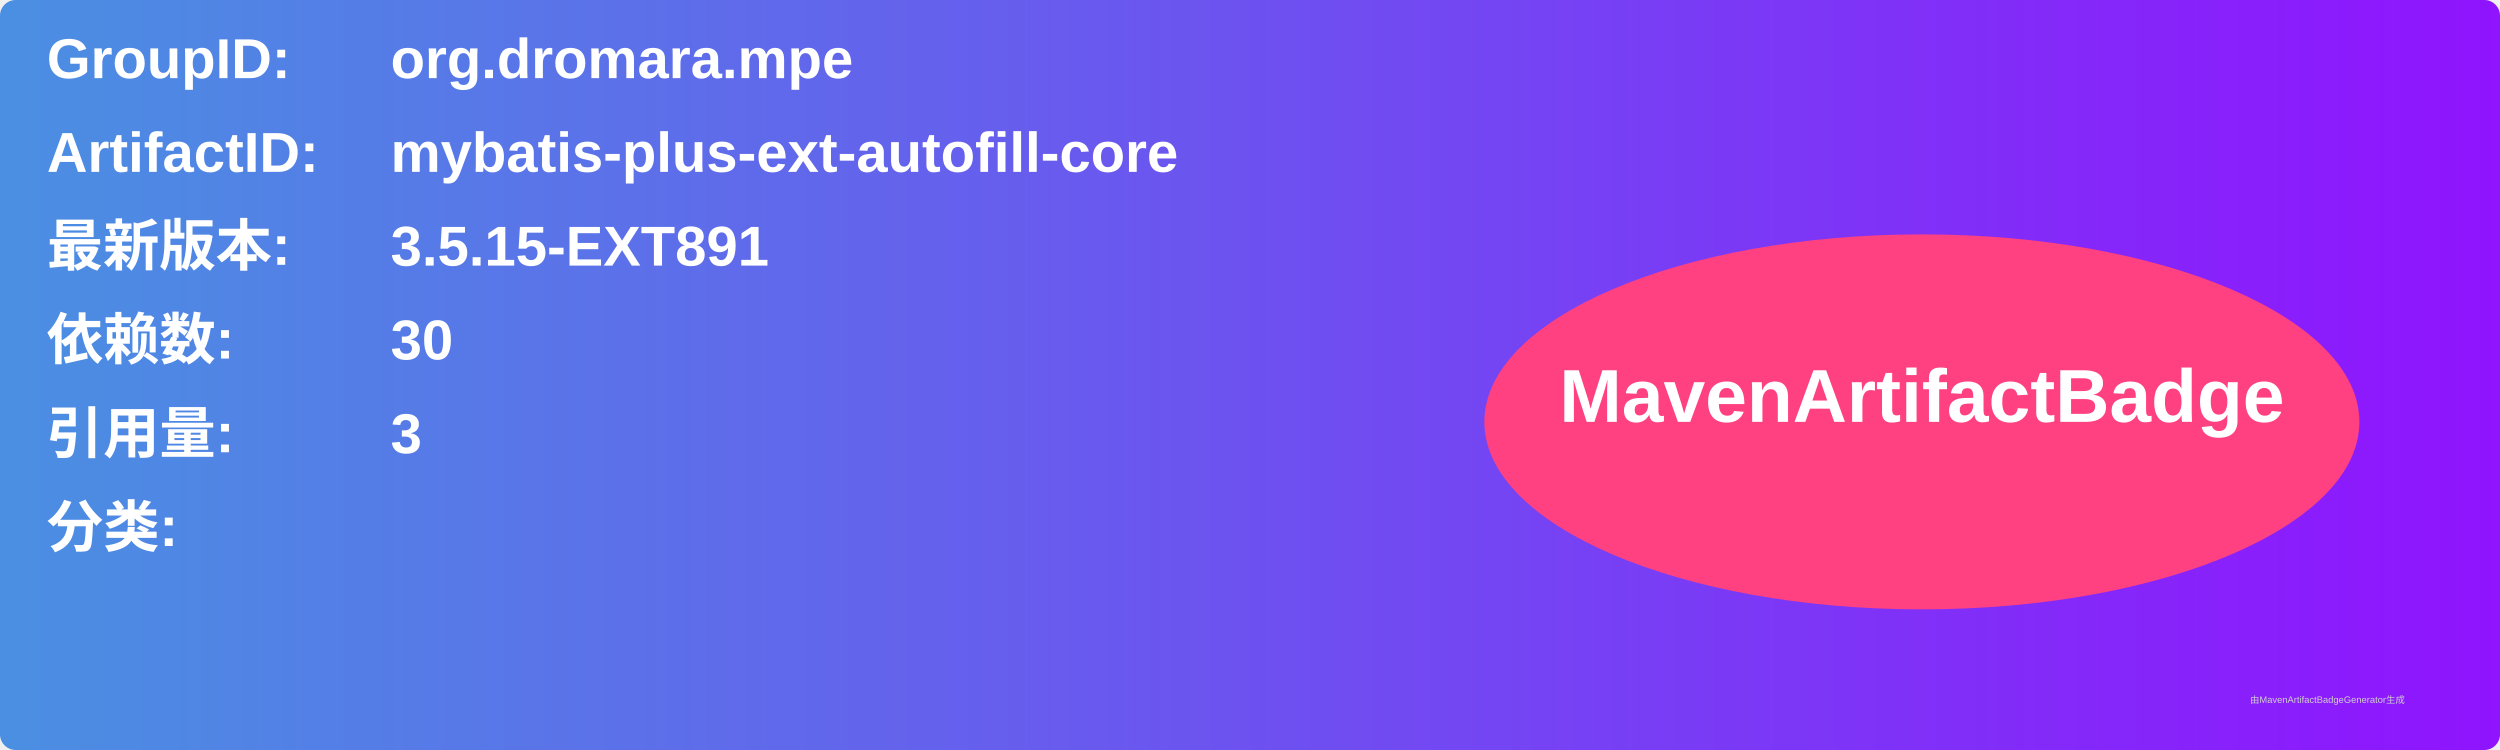
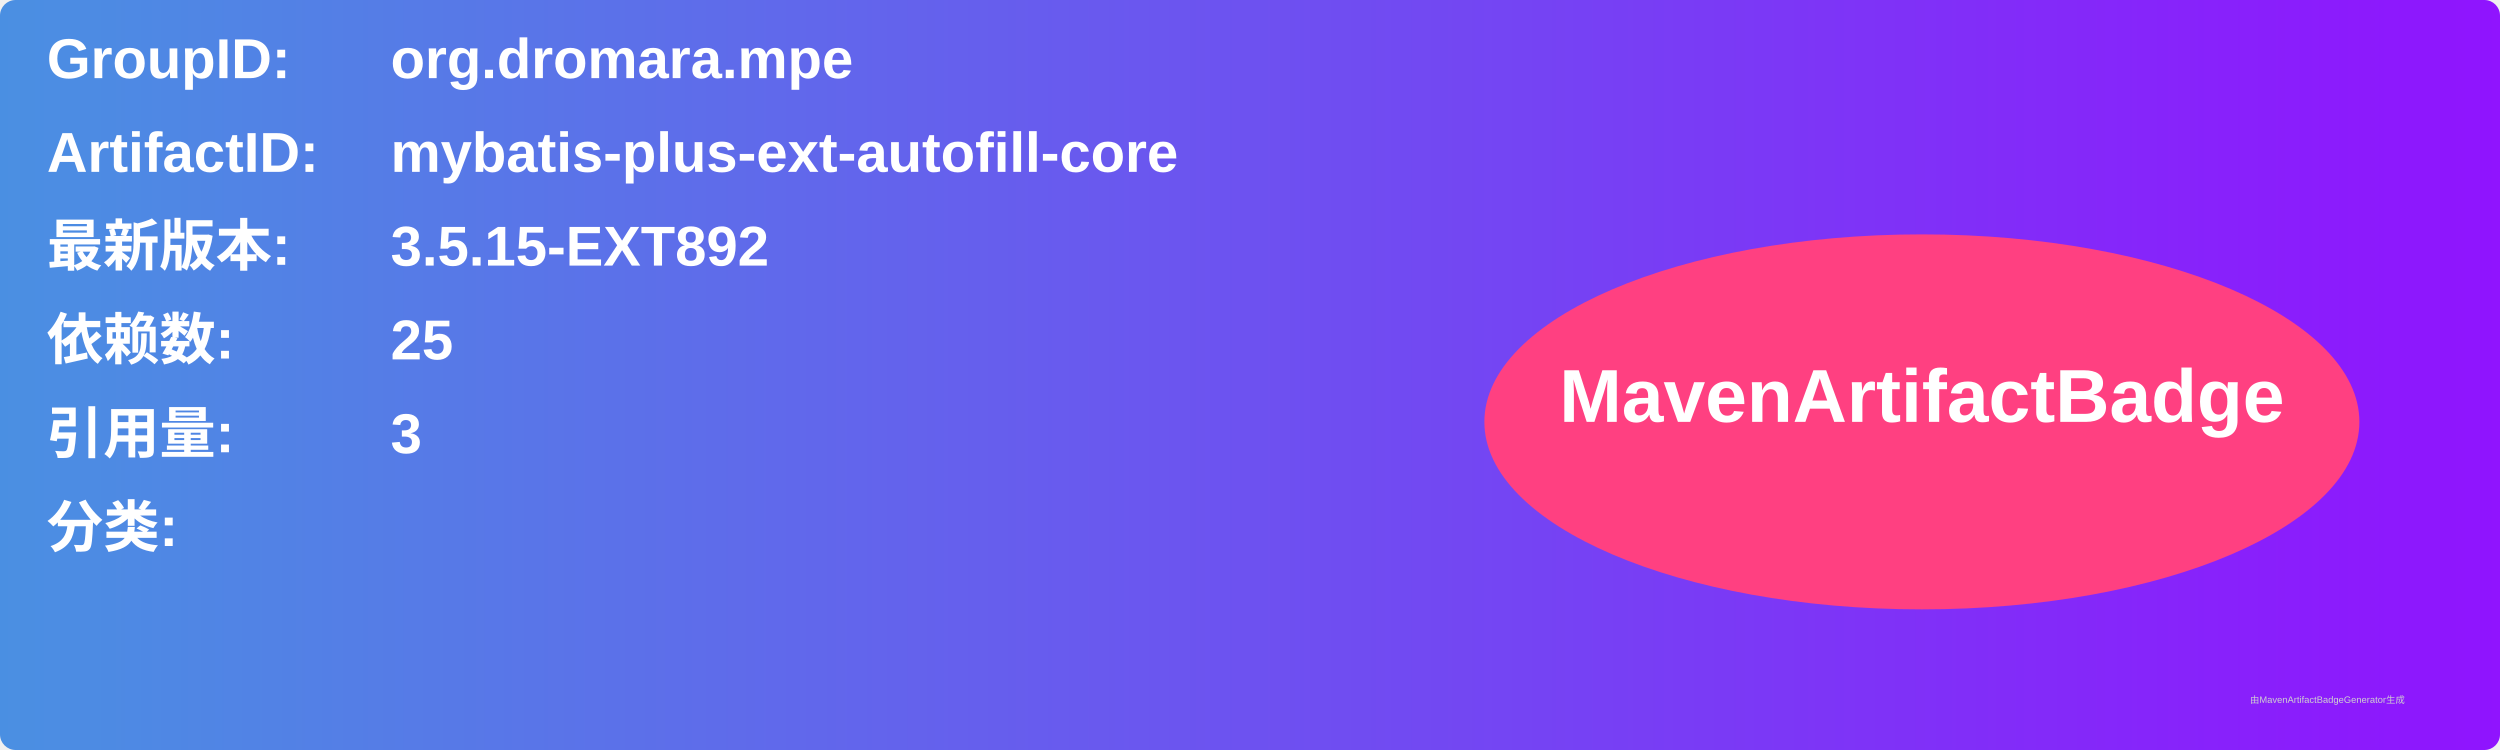
<svg xmlns="http://www.w3.org/2000/svg" width="800" height="240" viewBox="0 0 800 240">
  <linearGradient id="grad" x1="0%" y1="0%" x2="100%" y2="0%">
    <stop offset="0%" stop-color="#4a90e2" />
    <stop offset="100%" stop-color="#9013fe" />
  </linearGradient>
  <rect width="100%" height="100%" rx="5" ry="5" fill="url(#grad)" />
  <g transform="translate(15, 15)">
    <text x="0" y="10" font-family="Arial" font-size="18" fill="white" font-weight="bold" width="260">GroupID:</text>
    <text x="110" y="10" font-family="Arial" font-size="18" fill="white" font-weight="bold" width="460">org.dromara.mpe</text>
    <text x="0" y="40" font-family="Arial" font-size="18" fill="white" font-weight="bold" width="260">ArtifactID:</text>
    <text x="110" y="40" font-family="Arial" font-size="18" fill="white" font-weight="bold" width="460">mybatis-plus-ext-autofill-core</text>
    <text x="0" y="70" font-family="Arial" font-size="18" fill="white" font-weight="bold">最新版本:</text>
    <text x="110" y="70" font-family="Arial" font-size="18" fill="white" font-weight="bold">
-       <tspan font-weight="bold">3.5.15-EXT891</tspan>
+       <tspan font-weight="bold">3.5.15-EXT892</tspan>
    </text>
    <text x="0" y="100" font-family="Arial" font-size="18" fill="white" font-weight="bold">依赖数: </text>
    <text x="110" y="100" font-family="Arial" font-size="18" fill="white">
-       <tspan font-weight="bold">30</tspan>
+       <tspan font-weight="bold">25</tspan>
    </text>
    <text x="0" y="130" font-family="Arial" font-size="18" fill="white" font-weight="bold">引用量: </text>
    <text x="110" y="130" font-family="Arial" font-size="18" fill="white">
      <tspan font-weight="bold">3</tspan>
    </text>
    <text x="0" y="160" font-family="Arial" font-size="18" fill="white" font-weight="bold">分类:</text>
    <text x="10" y="190" font-family="Arial" font-size="10" fill="white">
      <tspan font-weight="bold" />
    </text>
    <ellipse cx="600" cy="120" rx="140" ry="60" fill="#ff4081" />
    <text x="600" y="120" text-anchor="middle" font-family="Arial" font-size="24" fill="white" font-weight="bold">MavenArtifactBadge</text>
  </g>
  <text x="720" y="225" font-family="Arial" font-size="3" fill="#d0d0d0">由MavenArtifactBadgeGenerator生成</text>
</svg>
